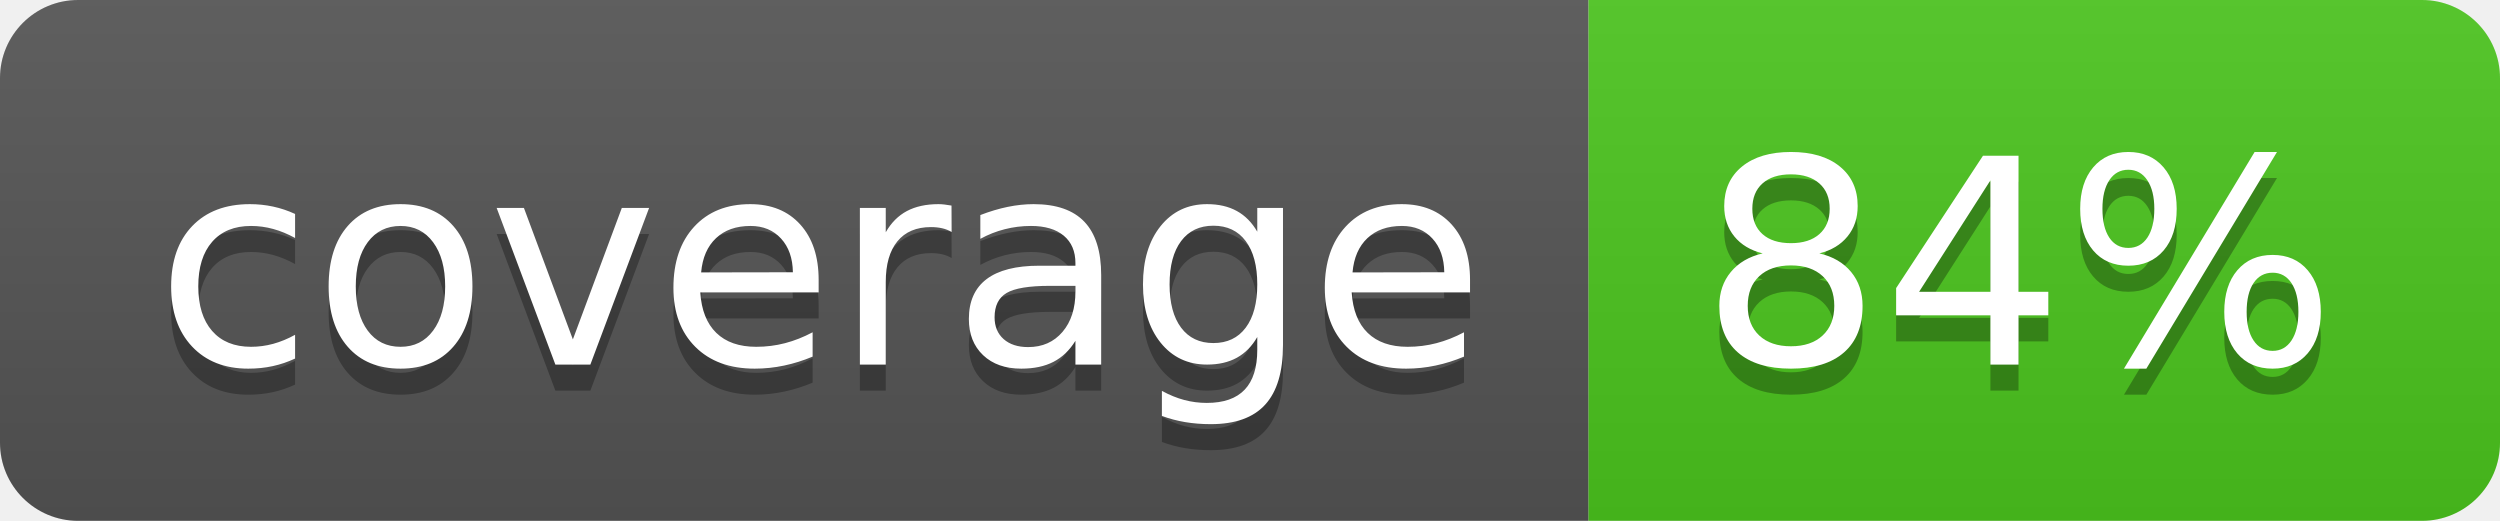
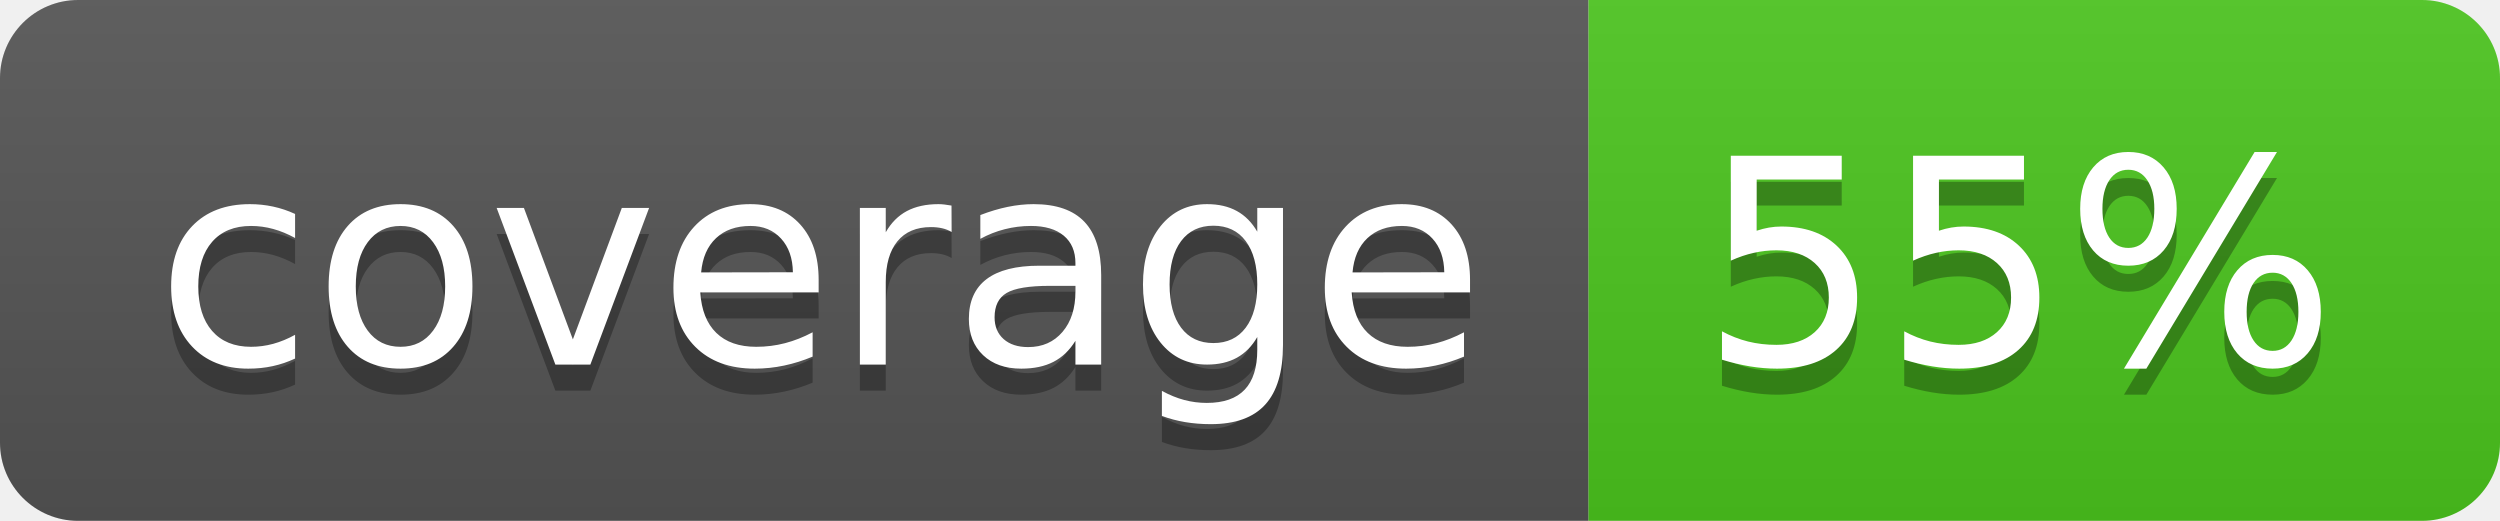
<svg xmlns="http://www.w3.org/2000/svg" width="96" height="20">
  <linearGradient id="b" x2="0" y2="100%">
    <stop offset="0" stop-color="#bbb" stop-opacity=".1" />
    <stop offset="1" stop-opacity=".1" />
  </linearGradient>
  <clipPath id="a">
    <rect width="96" height="20" rx="3" fill="#fff" />
  </clipPath>
  <g clip-path="url(#a)">
    <path fill="#555" d="M0 0h61v20H0z" />
    <path fill="#4CC61E" d="M61 0h35v20H61z" />
    <path fill="url(#b)" d="M0 0h96v20H0z" />
  </g>
  <g fill="#fff" text-anchor="middle" font-family="DejaVu Sans,Verdana,Geneva,sans-serif" font-size="110">
    <text x="315" y="150" fill="#010101" fill-opacity=".3" transform="scale(.1)" textLength="510">coverage</text>
    <text x="315" y="140" transform="scale(.1)" textLength="510">coverage</text>
-     <text x="775" y="150" fill="#010101" fill-opacity=".3" transform="scale(.1)" textLength="250">84%</text>
-     <text x="775" y="140" transform="scale(.1)" textLength="250">84%</text>
+     <text x="775" y="150" fill="#010101" fill-opacity=".3" transform="scale(.1)" textLength="250">55%</text>
+     <text x="775" y="140" transform="scale(.1)" textLength="250">55%</text>
  </g>
</svg>
